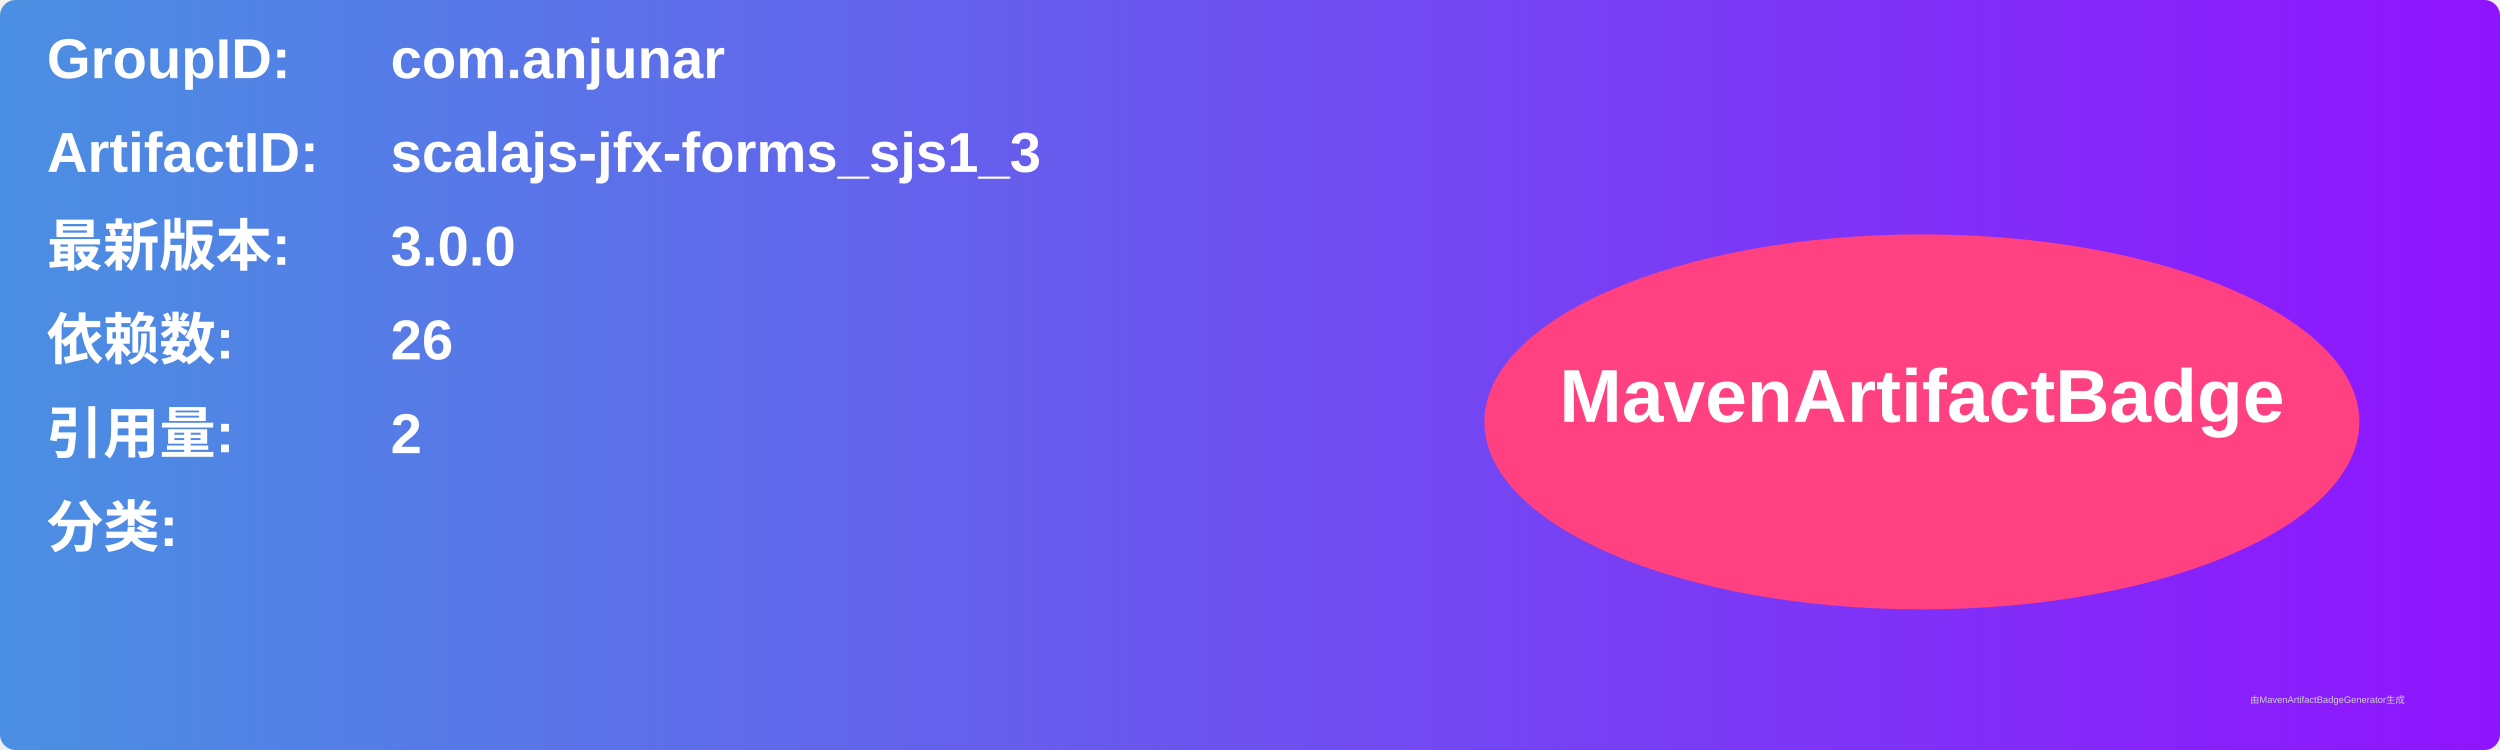
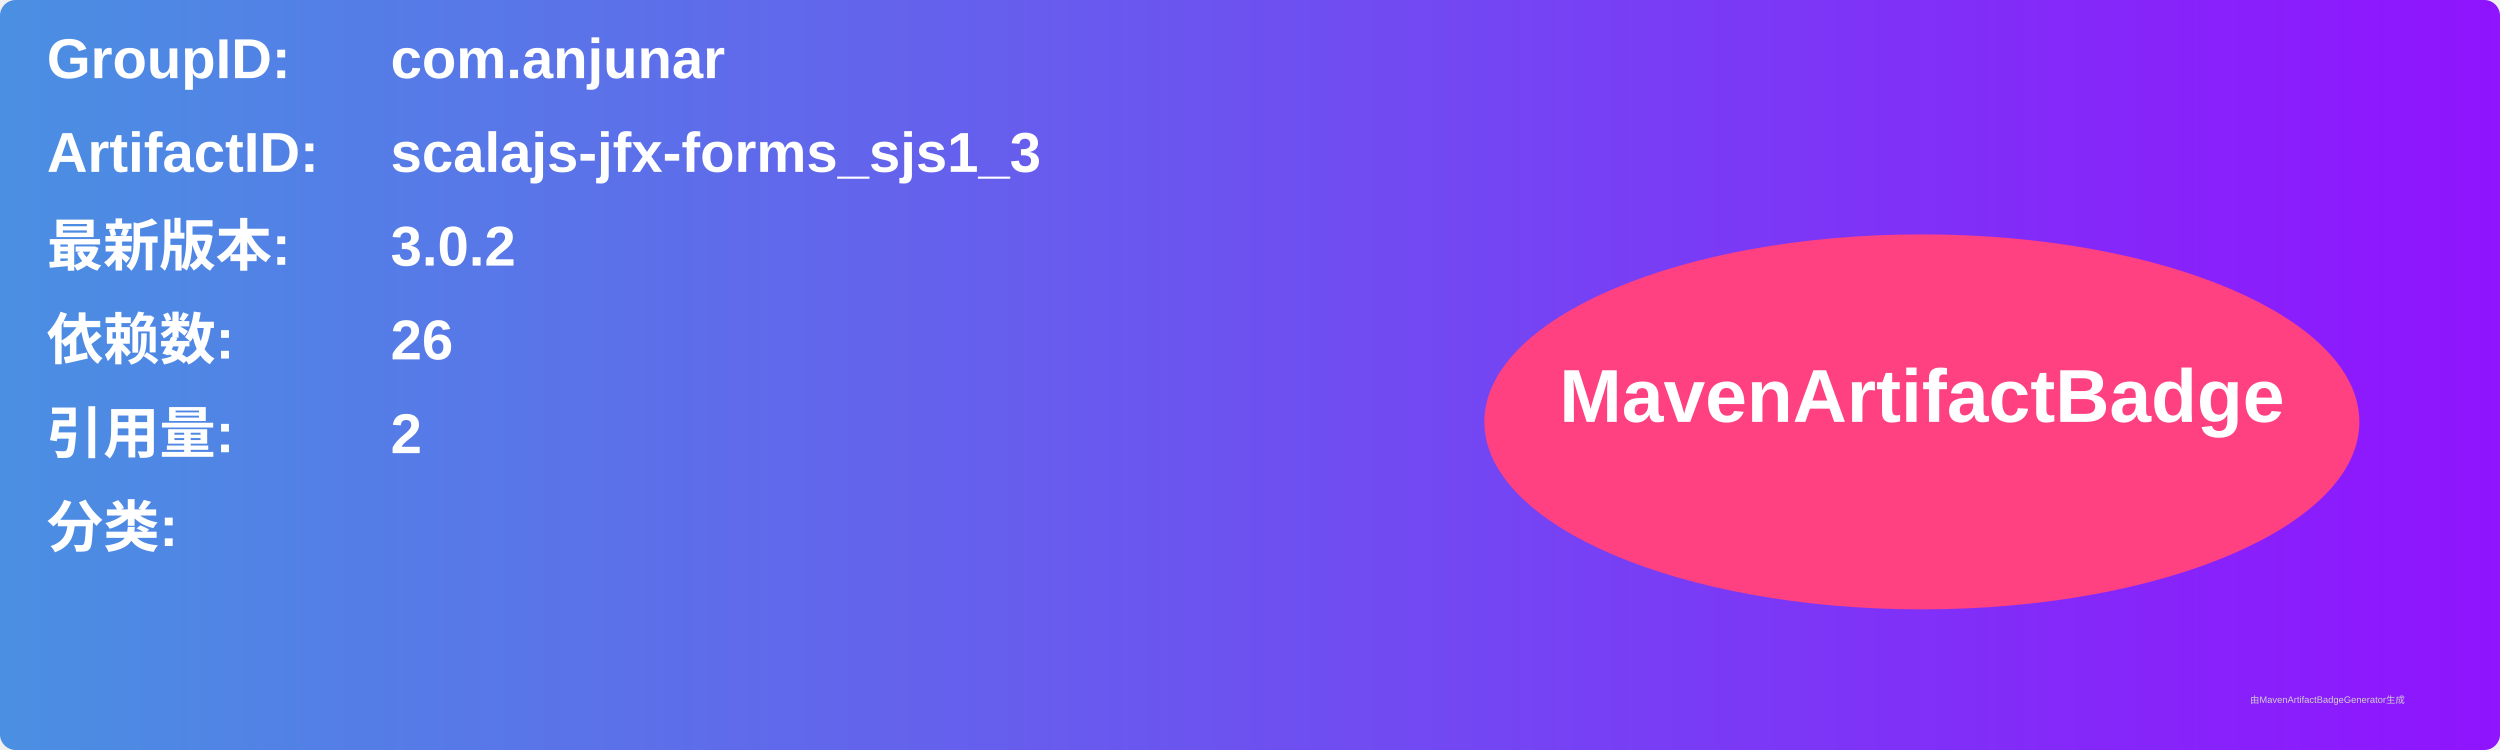
<svg xmlns="http://www.w3.org/2000/svg" width="800" height="240" viewBox="0 0 800 240">
  <linearGradient id="grad" x1="0%" y1="0%" x2="100%" y2="0%">
    <stop offset="0%" stop-color="#4a90e2" />
    <stop offset="100%" stop-color="#9013fe" />
  </linearGradient>
  <rect width="100%" height="100%" rx="5" ry="5" fill="url(#grad)" />
  <g transform="translate(15, 15)">
    <text x="0" y="10" font-family="Arial" font-size="18" fill="white" font-weight="bold" width="260">GroupID:</text>
    <text x="110" y="10" font-family="Arial" font-size="18" fill="white" font-weight="bold" width="460">com.anjunar</text>
    <text x="0" y="40" font-family="Arial" font-size="18" fill="white" font-weight="bold" width="260">ArtifactID:</text>
    <text x="110" y="40" font-family="Arial" font-size="18" fill="white" font-weight="bold" width="460">scalajs-jfx-forms_sjs1_3</text>
    <text x="0" y="70" font-family="Arial" font-size="18" fill="white" font-weight="bold">最新版本:</text>
    <text x="110" y="70" font-family="Arial" font-size="18" fill="white" font-weight="bold">
-       <tspan font-weight="bold">3.0.0</tspan>
+       <tspan font-weight="bold">3.0.2</tspan>
    </text>
    <text x="0" y="100" font-family="Arial" font-size="18" fill="white" font-weight="bold">依赖数: </text>
    <text x="110" y="100" font-family="Arial" font-size="18" fill="white">
      <tspan font-weight="bold">26</tspan>
    </text>
    <text x="0" y="130" font-family="Arial" font-size="18" fill="white" font-weight="bold">引用量: </text>
    <text x="110" y="130" font-family="Arial" font-size="18" fill="white">
      <tspan font-weight="bold">2</tspan>
    </text>
    <text x="0" y="160" font-family="Arial" font-size="18" fill="white" font-weight="bold">分类:</text>
    <text x="10" y="190" font-family="Arial" font-size="10" fill="white">
      <tspan font-weight="bold" />
    </text>
    <ellipse cx="600" cy="120" rx="140" ry="60" fill="#ff4081" />
    <text x="600" y="120" text-anchor="middle" font-family="Arial" font-size="24" fill="white" font-weight="bold">MavenArtifactBadge</text>
  </g>
  <text x="720" y="225" font-family="Arial" font-size="3" fill="#d0d0d0">由MavenArtifactBadgeGenerator生成</text>
</svg>
